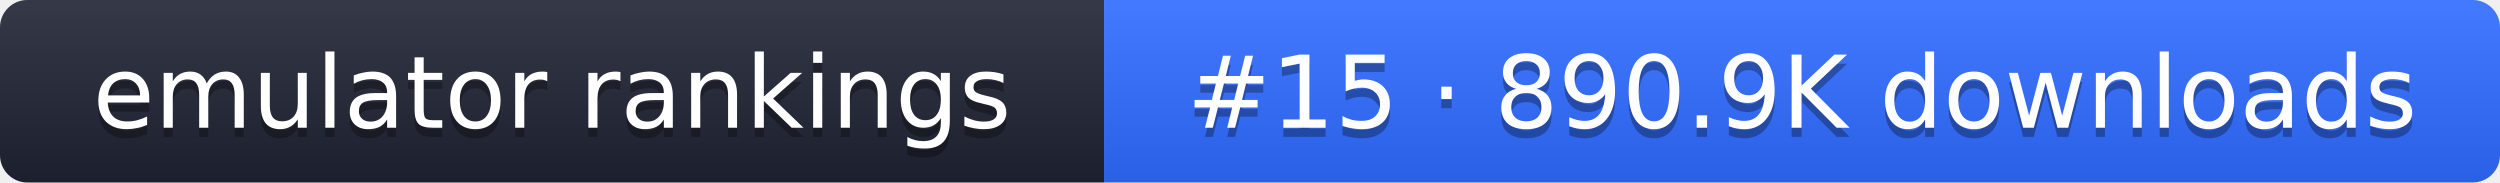
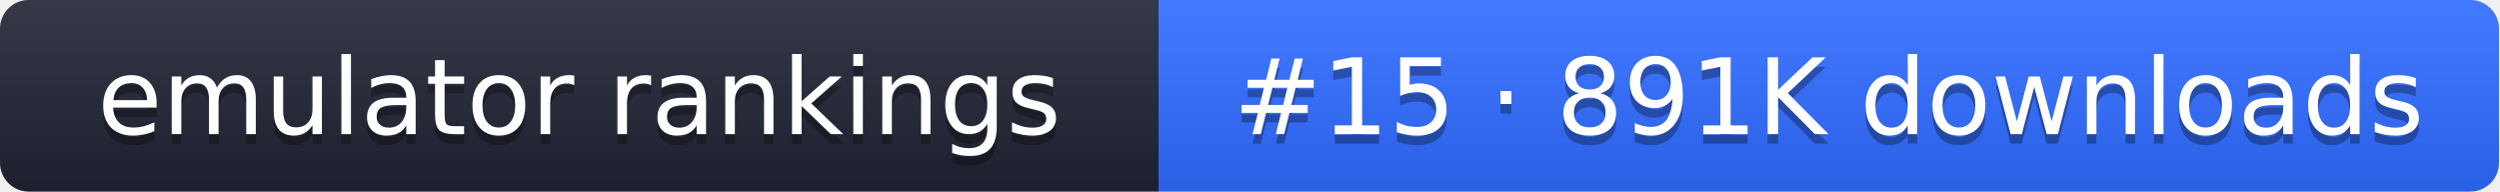
- <svg xmlns="http://www.w3.org/2000/svg" width="274" height="20" role="img" aria-label="emulator rankings: #15 · 890.9K downloads">
+ <svg xmlns="http://www.w3.org/2000/svg" width="261" height="20" role="img" aria-label="emulator rankings: #15 · 891K downloads">
  <linearGradient id="g" x2="0" y2="100%">
    <stop offset="0" stop-color="#fff" stop-opacity=".1" />
    <stop offset="1" stop-opacity=".1" />
  </linearGradient>
  <clipPath id="r">
-     <rect width="274" height="20" rx="3" fill="#fff" />
+     <rect width="261" height="20" rx="3" fill="#fff" />
  </clipPath>
  <g clip-path="url(#r)">
    <rect width="121" height="20" fill="#1f2433" />
-     <rect x="121" width="153" height="20" fill="#2f6bff" />
-     <rect width="274" height="20" fill="url(#g)" />
+     <rect x="121" width="140" height="20" fill="#2f6bff" />
+     <rect width="261" height="20" fill="url(#g)" />
  </g>
  <g fill="#fff" text-anchor="middle" font-family="Verdana,DejaVu Sans,sans-serif" font-size="11">
    <text x="60.5" y="15" fill="#010101" fill-opacity=".3">emulator rankings</text>
    <text x="60.5" y="14">emulator rankings</text>
-     <text x="197.5" y="15" fill="#010101" fill-opacity=".3">#15 · 890.9K downloads</text>
-     <text x="197.5" y="14">#15 · 890.9K downloads</text>
+     <text x="191" y="15" fill="#010101" fill-opacity=".3">#15 · 891K downloads</text>
+     <text x="191" y="14">#15 · 891K downloads</text>
  </g>
</svg>
